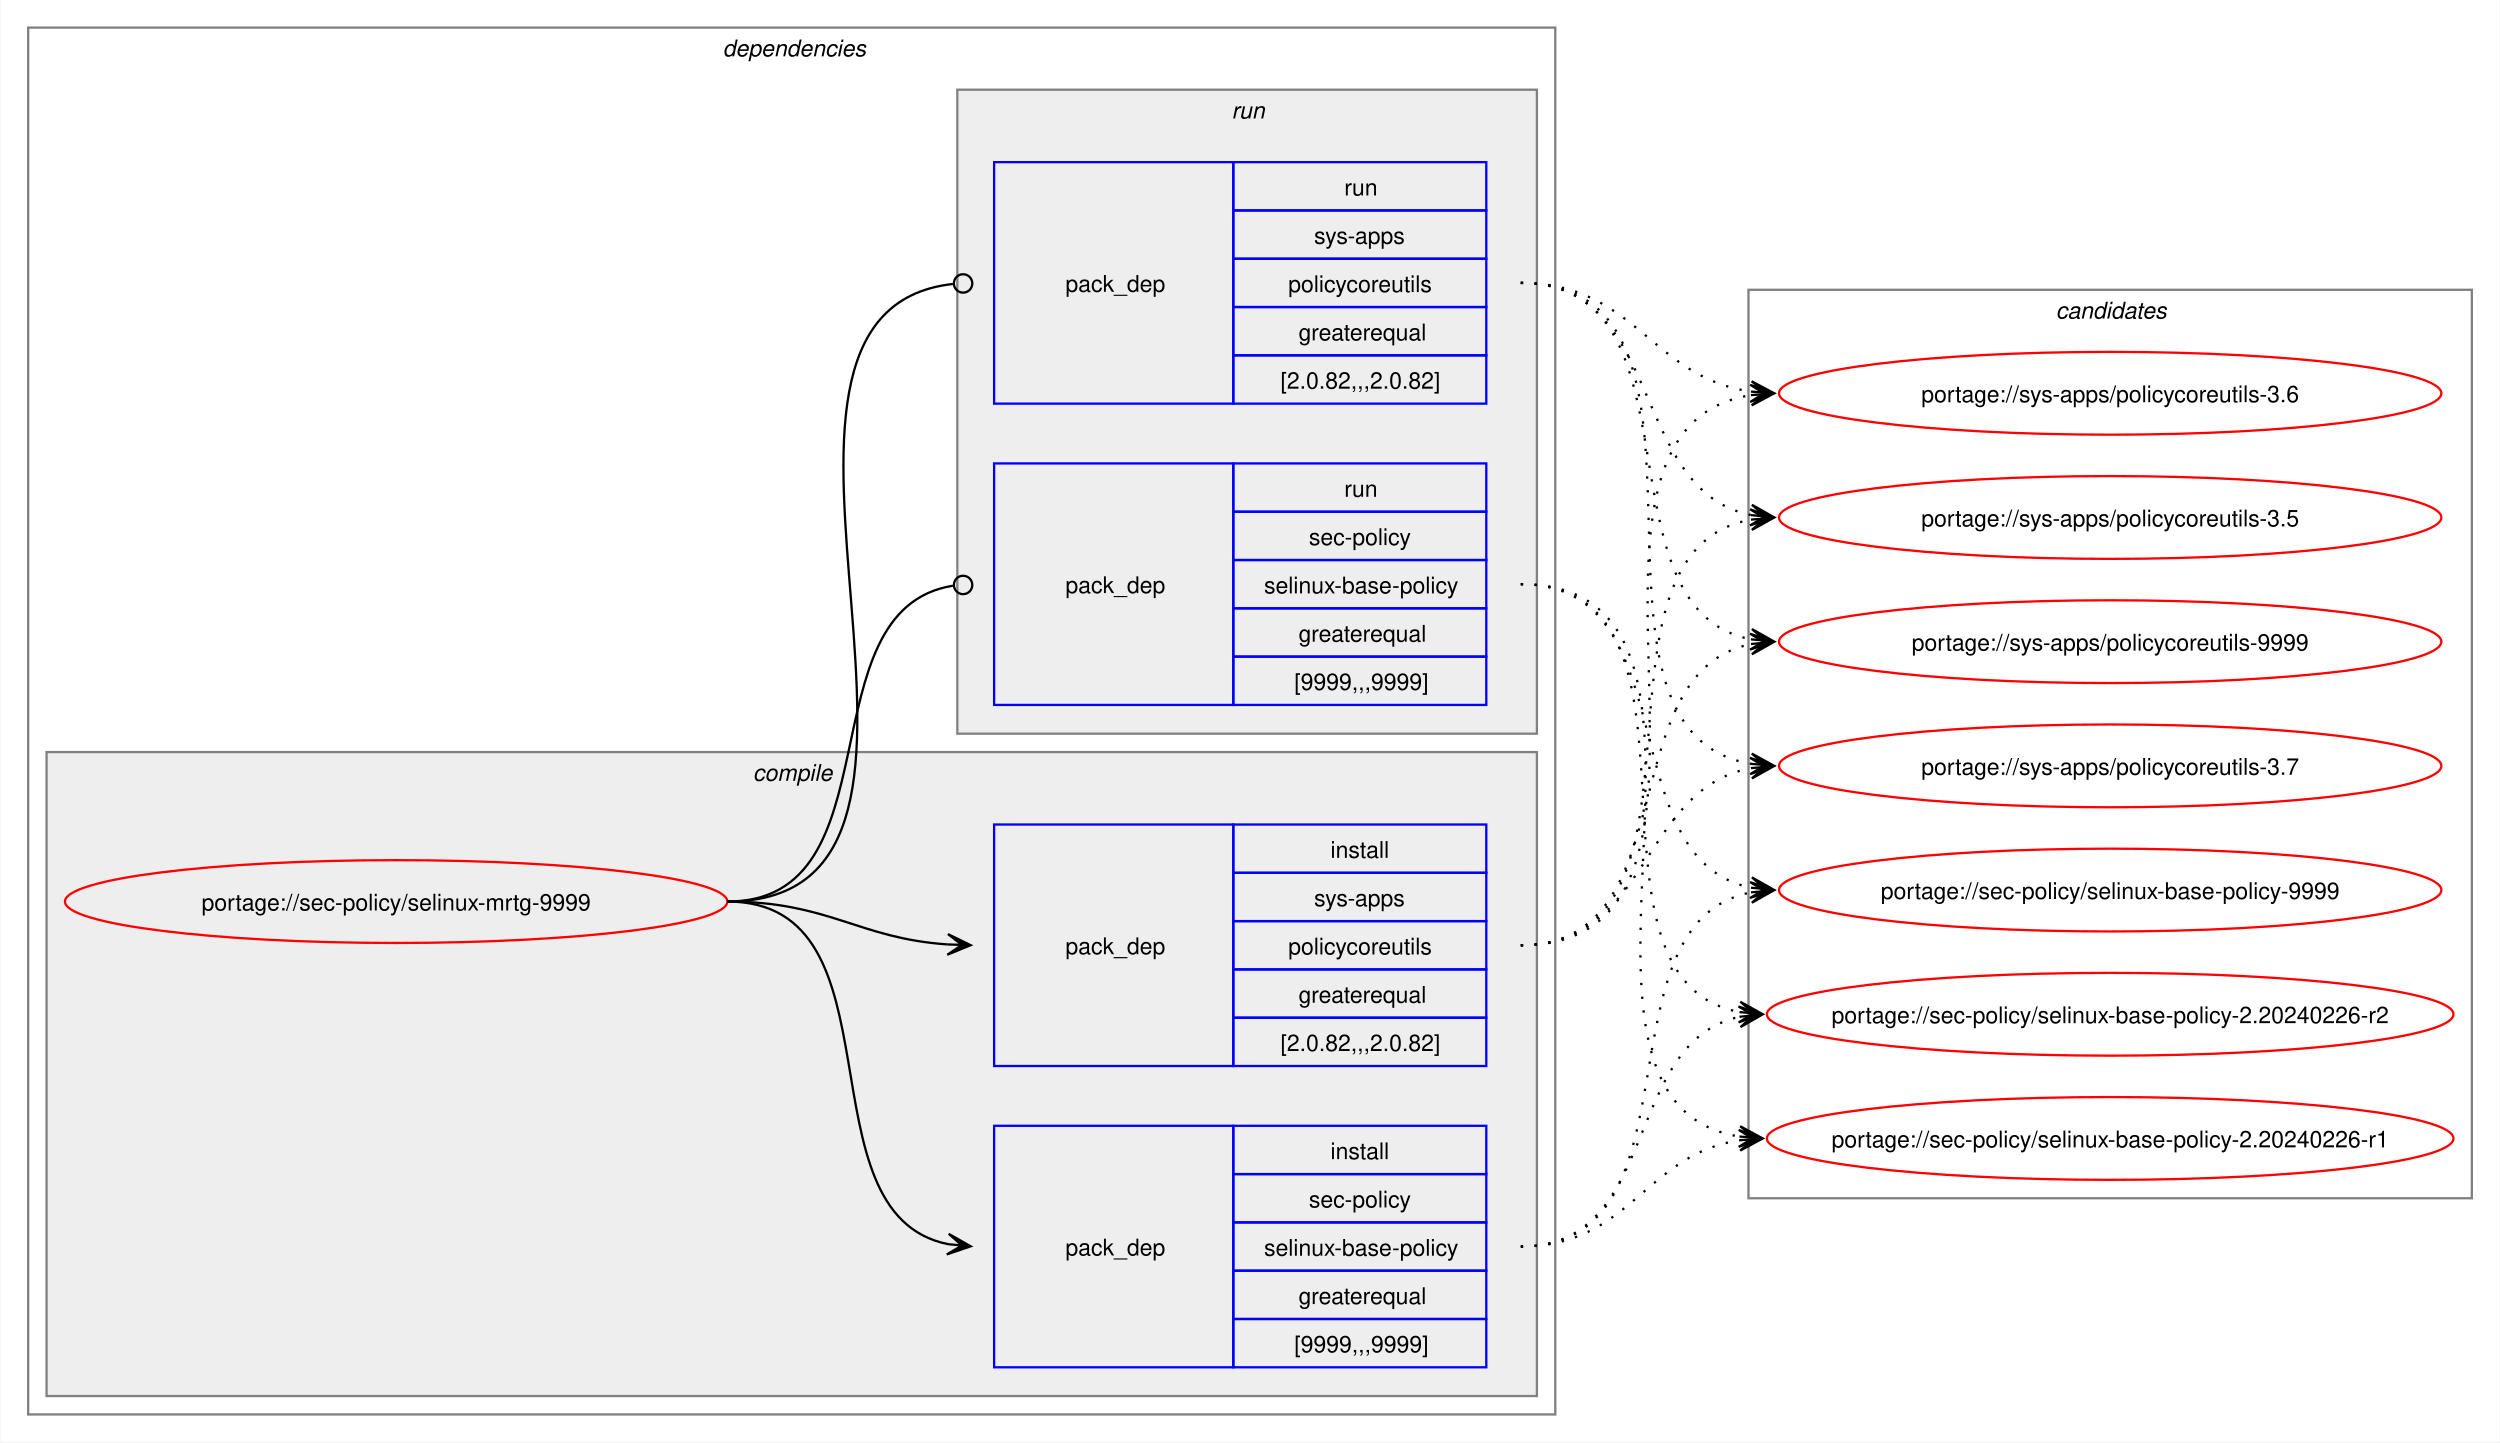
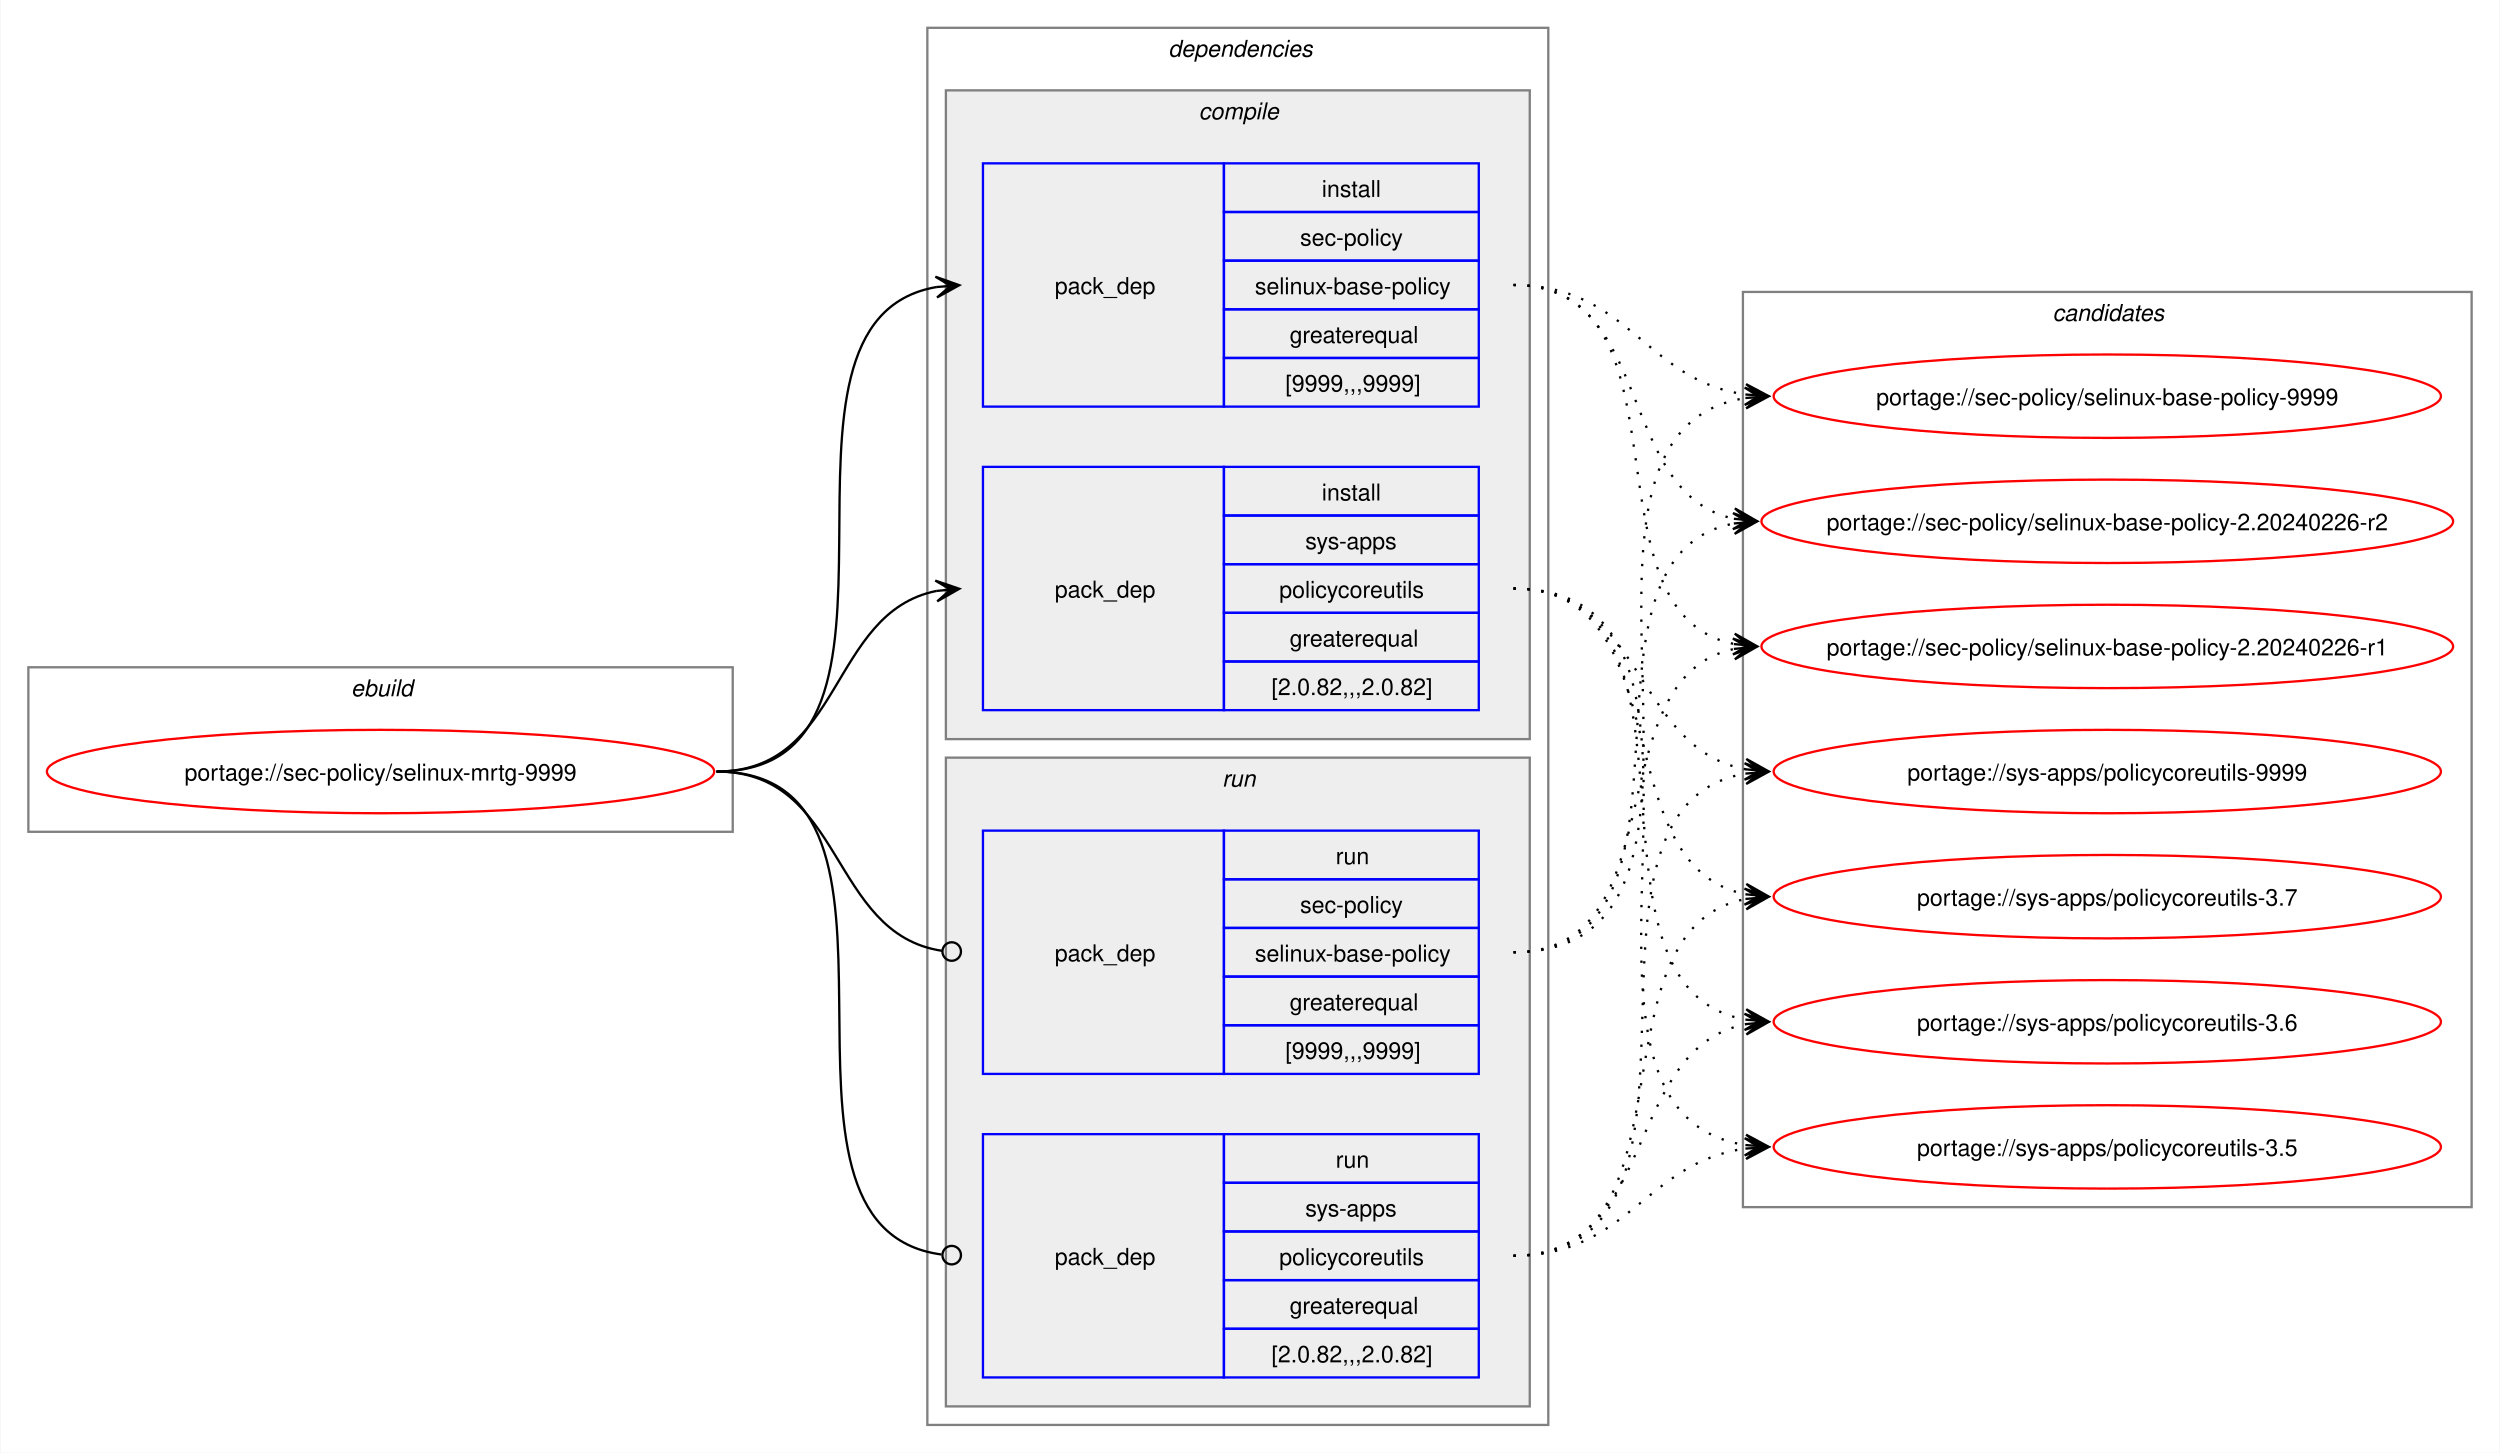
- <svg xmlns="http://www.w3.org/2000/svg" xmlns:xlink="http://www.w3.org/1999/xlink" width="1087pt" height="627pt" viewBox="0.00 0.00 1086.51 627.00">
+ <svg xmlns="http://www.w3.org/2000/svg" xmlns:xlink="http://www.w3.org/1999/xlink" width="1079pt" height="627pt" viewBox="0.00 0.00 1078.51 627.00">
  <g id="graph0" class="graph" transform="scale(1 1) rotate(0) translate(4 623)">
-     <polygon fill="white" stroke="none" points="-4,4 -4,-623 1082.51,-623 1082.51,4 -4,4" />
+     <polygon fill="white" stroke="none" points="-4,4 -4,-623 1074.51,-623 1074.51,4 -4,4" />
+     <g id="clust1" class="cluster">
+       <polygon fill="none" stroke="gray" points="8,-264 8,-335 312,-335 312,-264 8,-264" />
+       <text text-anchor="start" x="147.25" y="-322.5" font-family="Helvetica,sans-Serif" font-style="italic" font-size="10.00">ebuild</text>
+     </g>
    <g id="clust2" class="cluster">
-       <polygon fill="none" stroke="gray" points="8,-8 8,-611 672,-611 672,-8 8,-8" />
-       <text text-anchor="start" x="310" y="-598.5" font-family="Helvetica,sans-Serif" font-style="italic" font-size="10.00">dependencies</text>
+       <polygon fill="none" stroke="gray" points="396,-8 396,-611 664,-611 664,-8 396,-8" />
+       <text text-anchor="start" x="500" y="-598.5" font-family="Helvetica,sans-Serif" font-style="italic" font-size="10.00">dependencies</text>
    </g>
    <g id="clust3" class="cluster">
-       <polygon fill="#eeeeee" stroke="gray" points="16,-16 16,-296 664,-296 664,-16 16,-16" />
-       <text text-anchor="start" x="323.12" y="-283.5" font-family="Helvetica,sans-Serif" font-style="italic" font-size="10.00">compile</text>
+       <polygon fill="#eeeeee" stroke="gray" points="404,-304 404,-584 656,-584 656,-304 404,-304" />
+       <text text-anchor="start" x="513.12" y="-571.5" font-family="Helvetica,sans-Serif" font-style="italic" font-size="10.00">compile</text>
    </g>
    <g id="clust7" class="cluster">
-       <polygon fill="#eeeeee" stroke="gray" points="412,-304 412,-584 664,-584 664,-304 412,-304" />
-       <text text-anchor="start" x="531.25" y="-571.5" font-family="Helvetica,sans-Serif" font-style="italic" font-size="10.00">run</text>
+       <polygon fill="#eeeeee" stroke="gray" points="404,-16 404,-296 656,-296 656,-16 404,-16" />
+       <text text-anchor="start" x="523.25" y="-283.5" font-family="Helvetica,sans-Serif" font-style="italic" font-size="10.00">run</text>
    </g>
    <g id="clust10" class="cluster">
-       <polygon fill="none" stroke="gray" points="756,-102 756,-497 1070.51,-497 1070.51,-102 756,-102" />
-       <text text-anchor="start" x="889.63" y="-484.5" font-family="Helvetica,sans-Serif" font-style="italic" font-size="10.00">candidates</text>
+       <polygon fill="none" stroke="gray" points="748,-102 748,-497 1062.51,-497 1062.51,-102 748,-102" />
+       <text text-anchor="start" x="881.63" y="-484.5" font-family="Helvetica,sans-Serif" font-style="italic" font-size="10.00">candidates</text>
    </g>
    <g id="node1" class="node">
      <g id="a_node1">
        <a xlink:href="../sec-policy/selinux-mrtg-9999.svg" xlink:title="portage://sec-policy/selinux-mrtg-9999">
-           <ellipse fill="none" stroke="red" cx="168" cy="-231" rx="144" ry="18" />
-           <text text-anchor="middle" x="168" y="-227.12" font-family="Helvetica,sans-Serif" font-size="10.00">portage://sec-policy/selinux-mrtg-9999</text>
+           <ellipse fill="none" stroke="red" cx="160" cy="-290" rx="144" ry="18" />
+           <text text-anchor="middle" x="160" y="-286.12" font-family="Helvetica,sans-Serif" font-size="10.00">portage://sec-policy/selinux-mrtg-9999</text>
        </a>
      </g>
    </g>
    <g id="node2" class="node">
-       <polygon fill="none" stroke="blue" points="428,-28.5 428,-133.5 532,-133.5 532,-28.5 428,-28.5" />
-       <text text-anchor="start" x="459" y="-77.12" font-family="Helvetica,sans-Serif" font-size="10.00">pack_dep</text>
-       <polygon fill="none" stroke="blue" points="532,-112.5 532,-133.5 642,-133.5 642,-112.5 532,-112.5" />
-       <text text-anchor="start" x="574.25" y="-119" font-family="Helvetica,sans-Serif" font-size="10.00">install</text>
-       <polygon fill="none" stroke="blue" points="532,-91.5 532,-112.5 642,-112.5 642,-91.5 532,-91.5" />
-       <text text-anchor="start" x="564.87" y="-98" font-family="Helvetica,sans-Serif" font-size="10.00">sec-policy</text>
-       <polygon fill="none" stroke="blue" points="532,-70.5 532,-91.5 642,-91.5 642,-70.5 532,-70.5" />
-       <text text-anchor="start" x="545.37" y="-77" font-family="Helvetica,sans-Serif" font-size="10.00">selinux-base-policy</text>
-       <polygon fill="none" stroke="blue" points="532,-49.5 532,-70.5 642,-70.5 642,-49.5 532,-49.5" />
-       <text text-anchor="start" x="560.37" y="-56" font-family="Helvetica,sans-Serif" font-size="10.00">greaterequal</text>
-       <polygon fill="none" stroke="blue" points="532,-28.5 532,-49.5 642,-49.5 642,-28.5 532,-28.5" />
-       <text text-anchor="start" x="558.5" y="-35" font-family="Helvetica,sans-Serif" font-size="10.00">[9999,,,9999]</text>
+       <polygon fill="none" stroke="blue" points="420,-447.5 420,-552.5 524,-552.5 524,-447.5 420,-447.5" />
+       <text text-anchor="start" x="451" y="-496.12" font-family="Helvetica,sans-Serif" font-size="10.00">pack_dep</text>
+       <polygon fill="none" stroke="blue" points="524,-531.5 524,-552.5 634,-552.5 634,-531.5 524,-531.5" />
+       <text text-anchor="start" x="566.25" y="-538" font-family="Helvetica,sans-Serif" font-size="10.00">install</text>
+       <polygon fill="none" stroke="blue" points="524,-510.5 524,-531.5 634,-531.5 634,-510.5 524,-510.5" />
+       <text text-anchor="start" x="556.87" y="-517" font-family="Helvetica,sans-Serif" font-size="10.00">sec-policy</text>
+       <polygon fill="none" stroke="blue" points="524,-489.5 524,-510.5 634,-510.5 634,-489.5 524,-489.5" />
+       <text text-anchor="start" x="537.37" y="-496" font-family="Helvetica,sans-Serif" font-size="10.00">selinux-base-policy</text>
+       <polygon fill="none" stroke="blue" points="524,-468.5 524,-489.5 634,-489.5 634,-468.5 524,-468.5" />
+       <text text-anchor="start" x="552.37" y="-475" font-family="Helvetica,sans-Serif" font-size="10.00">greaterequal</text>
+       <polygon fill="none" stroke="blue" points="524,-447.5 524,-468.5 634,-468.5 634,-447.5 524,-447.5" />
+       <text text-anchor="start" x="550.5" y="-454" font-family="Helvetica,sans-Serif" font-size="10.00">[9999,,,9999]</text>
    </g>
    <g id="edge1" class="edge">
-       <path fill="none" stroke="black" d="M312,-231C389.89,-231 342.32,-95.29 407.96,-82.04" />
-       <polygon fill="black" stroke="black" points="417.79,-81.11 408.25,-86.53 414.02,-81.47 407.83,-82.05 407.83,-82.05 407.83,-82.05 414.02,-81.47 407.41,-77.57 417.79,-81.11" />
+       <path fill="none" stroke="black" d="M305,-290C405.57,-290 314,-484.31 399.94,-499.11" />
+       <polygon fill="black" stroke="black" points="409.79,-499.9 399.46,-503.59 406.02,-499.6 399.82,-499.1 399.82,-499.1 399.82,-499.1 406.02,-499.6 400.18,-494.61 409.79,-499.9" />
    </g>
    <g id="node3" class="node">
-       <polygon fill="none" stroke="blue" points="428,-159.5 428,-264.5 532,-264.5 532,-159.5 428,-159.5" />
-       <text text-anchor="start" x="459" y="-208.12" font-family="Helvetica,sans-Serif" font-size="10.00">pack_dep</text>
-       <polygon fill="none" stroke="blue" points="532,-243.5 532,-264.5 642,-264.5 642,-243.5 532,-243.5" />
-       <text text-anchor="start" x="574.25" y="-250" font-family="Helvetica,sans-Serif" font-size="10.00">install</text>
-       <polygon fill="none" stroke="blue" points="532,-222.5 532,-243.5 642,-243.5 642,-222.5 532,-222.5" />
-       <text text-anchor="start" x="567.12" y="-229" font-family="Helvetica,sans-Serif" font-size="10.00">sys-apps</text>
-       <polygon fill="none" stroke="blue" points="532,-201.5 532,-222.5 642,-222.5 642,-201.5 532,-201.5" />
-       <text text-anchor="start" x="555.87" y="-208" font-family="Helvetica,sans-Serif" font-size="10.00">policycoreutils</text>
-       <polygon fill="none" stroke="blue" points="532,-180.5 532,-201.5 642,-201.5 642,-180.5 532,-180.5" />
-       <text text-anchor="start" x="560.37" y="-187" font-family="Helvetica,sans-Serif" font-size="10.00">greaterequal</text>
-       <polygon fill="none" stroke="blue" points="532,-159.5 532,-180.5 642,-180.5 642,-159.5 532,-159.5" />
-       <text text-anchor="start" x="552.5" y="-166" font-family="Helvetica,sans-Serif" font-size="10.00">[2.0.82,,,2.0.82]</text>
+       <polygon fill="none" stroke="blue" points="420,-316.5 420,-421.5 524,-421.5 524,-316.5 420,-316.5" />
+       <text text-anchor="start" x="451" y="-365.12" font-family="Helvetica,sans-Serif" font-size="10.00">pack_dep</text>
+       <polygon fill="none" stroke="blue" points="524,-400.5 524,-421.5 634,-421.5 634,-400.5 524,-400.5" />
+       <text text-anchor="start" x="566.25" y="-407" font-family="Helvetica,sans-Serif" font-size="10.00">install</text>
+       <polygon fill="none" stroke="blue" points="524,-379.5 524,-400.5 634,-400.5 634,-379.5 524,-379.5" />
+       <text text-anchor="start" x="559.12" y="-386" font-family="Helvetica,sans-Serif" font-size="10.00">sys-apps</text>
+       <polygon fill="none" stroke="blue" points="524,-358.5 524,-379.5 634,-379.5 634,-358.5 524,-358.5" />
+       <text text-anchor="start" x="547.87" y="-365" font-family="Helvetica,sans-Serif" font-size="10.00">policycoreutils</text>
+       <polygon fill="none" stroke="blue" points="524,-337.5 524,-358.5 634,-358.5 634,-337.5 524,-337.5" />
+       <text text-anchor="start" x="552.37" y="-344" font-family="Helvetica,sans-Serif" font-size="10.00">greaterequal</text>
+       <polygon fill="none" stroke="blue" points="524,-316.5 524,-337.5 634,-337.5 634,-316.5 524,-316.5" />
+       <text text-anchor="start" x="544.5" y="-323" font-family="Helvetica,sans-Serif" font-size="10.00">[2.0.82,,,2.0.82]</text>
    </g>
    <g id="edge2" class="edge">
-       <path fill="none" stroke="black" d="M312,-231C356.34,-231 368.74,-214.99 407.84,-212.36" />
-       <polygon fill="black" stroke="black" points="417.78,-212.04 407.93,-216.86 414,-212.16 407.79,-212.36 407.79,-212.36 407.79,-212.36 414,-212.16 407.64,-207.87 417.78,-212.04" />
+       <path fill="none" stroke="black" d="M305,-290C359.74,-290 353.49,-358.57 399.89,-367.94" />
+       <polygon fill="black" stroke="black" points="409.79,-368.88 399.41,-372.42 406.02,-368.53 399.83,-367.94 399.83,-367.94 399.83,-367.94 406.02,-368.53 400.26,-363.46 409.79,-368.88" />
    </g>
    <g id="node4" class="node">
-       <polygon fill="none" stroke="blue" points="428,-316.5 428,-421.5 532,-421.5 532,-316.5 428,-316.5" />
-       <text text-anchor="start" x="459" y="-365.12" font-family="Helvetica,sans-Serif" font-size="10.00">pack_dep</text>
-       <polygon fill="none" stroke="blue" points="532,-400.5 532,-421.5 642,-421.5 642,-400.5 532,-400.5" />
-       <text text-anchor="start" x="580.25" y="-407" font-family="Helvetica,sans-Serif" font-size="10.00">run</text>
-       <polygon fill="none" stroke="blue" points="532,-379.5 532,-400.5 642,-400.5 642,-379.5 532,-379.5" />
-       <text text-anchor="start" x="564.87" y="-386" font-family="Helvetica,sans-Serif" font-size="10.00">sec-policy</text>
-       <polygon fill="none" stroke="blue" points="532,-358.5 532,-379.5 642,-379.5 642,-358.5 532,-358.5" />
-       <text text-anchor="start" x="545.37" y="-365" font-family="Helvetica,sans-Serif" font-size="10.00">selinux-base-policy</text>
-       <polygon fill="none" stroke="blue" points="532,-337.5 532,-358.5 642,-358.5 642,-337.5 532,-337.5" />
-       <text text-anchor="start" x="560.37" y="-344" font-family="Helvetica,sans-Serif" font-size="10.00">greaterequal</text>
-       <polygon fill="none" stroke="blue" points="532,-316.5 532,-337.5 642,-337.5 642,-316.5 532,-316.5" />
-       <text text-anchor="start" x="558.5" y="-323" font-family="Helvetica,sans-Serif" font-size="10.00">[9999,,,9999]</text>
+       <polygon fill="none" stroke="blue" points="420,-159.5 420,-264.5 524,-264.5 524,-159.5 420,-159.5" />
+       <text text-anchor="start" x="451" y="-208.12" font-family="Helvetica,sans-Serif" font-size="10.00">pack_dep</text>
+       <polygon fill="none" stroke="blue" points="524,-243.5 524,-264.5 634,-264.5 634,-243.5 524,-243.5" />
+       <text text-anchor="start" x="572.25" y="-250" font-family="Helvetica,sans-Serif" font-size="10.00">run</text>
+       <polygon fill="none" stroke="blue" points="524,-222.5 524,-243.5 634,-243.5 634,-222.5 524,-222.5" />
+       <text text-anchor="start" x="556.87" y="-229" font-family="Helvetica,sans-Serif" font-size="10.00">sec-policy</text>
+       <polygon fill="none" stroke="blue" points="524,-201.5 524,-222.5 634,-222.5 634,-201.5 524,-201.5" />
+       <text text-anchor="start" x="537.37" y="-208" font-family="Helvetica,sans-Serif" font-size="10.00">selinux-base-policy</text>
+       <polygon fill="none" stroke="blue" points="524,-180.5 524,-201.5 634,-201.5 634,-180.5 524,-180.5" />
+       <text text-anchor="start" x="552.37" y="-187" font-family="Helvetica,sans-Serif" font-size="10.00">greaterequal</text>
+       <polygon fill="none" stroke="blue" points="524,-159.5 524,-180.5 634,-180.5 634,-159.5 524,-159.5" />
+       <text text-anchor="start" x="550.5" y="-166" font-family="Helvetica,sans-Serif" font-size="10.00">[9999,,,9999]</text>
    </g>
    <g id="edge3" class="edge">
-       <path fill="none" stroke="black" d="M312,-231C386.43,-231 345.13,-357.91 410.07,-368.32" />
-       <ellipse fill="none" stroke="black" cx="414.51" cy="-368.66" rx="4" ry="4" />
+       <path fill="none" stroke="black" d="M305,-290C360.41,-290 353.47,-220.01 402.31,-212.63" />
+       <ellipse fill="none" stroke="black" cx="406.51" cy="-212.32" rx="4" ry="4" />
    </g>
    <g id="node5" class="node">
-       <polygon fill="none" stroke="blue" points="428,-447.5 428,-552.5 532,-552.5 532,-447.5 428,-447.5" />
-       <text text-anchor="start" x="459" y="-496.12" font-family="Helvetica,sans-Serif" font-size="10.00">pack_dep</text>
-       <polygon fill="none" stroke="blue" points="532,-531.5 532,-552.5 642,-552.5 642,-531.5 532,-531.5" />
-       <text text-anchor="start" x="580.25" y="-538" font-family="Helvetica,sans-Serif" font-size="10.00">run</text>
-       <polygon fill="none" stroke="blue" points="532,-510.5 532,-531.5 642,-531.5 642,-510.5 532,-510.5" />
-       <text text-anchor="start" x="567.12" y="-517" font-family="Helvetica,sans-Serif" font-size="10.00">sys-apps</text>
-       <polygon fill="none" stroke="blue" points="532,-489.5 532,-510.5 642,-510.5 642,-489.5 532,-489.5" />
-       <text text-anchor="start" x="555.87" y="-496" font-family="Helvetica,sans-Serif" font-size="10.00">policycoreutils</text>
-       <polygon fill="none" stroke="blue" points="532,-468.5 532,-489.5 642,-489.5 642,-468.5 532,-468.5" />
-       <text text-anchor="start" x="560.37" y="-475" font-family="Helvetica,sans-Serif" font-size="10.00">greaterequal</text>
-       <polygon fill="none" stroke="blue" points="532,-447.5 532,-468.5 642,-468.5 642,-447.5 532,-447.5" />
-       <text text-anchor="start" x="552.5" y="-454" font-family="Helvetica,sans-Serif" font-size="10.00">[2.0.82,,,2.0.82]</text>
+       <polygon fill="none" stroke="blue" points="420,-28.5 420,-133.5 524,-133.5 524,-28.5 420,-28.5" />
+       <text text-anchor="start" x="451" y="-77.12" font-family="Helvetica,sans-Serif" font-size="10.00">pack_dep</text>
+       <polygon fill="none" stroke="blue" points="524,-112.5 524,-133.5 634,-133.5 634,-112.5 524,-112.5" />
+       <text text-anchor="start" x="572.25" y="-119" font-family="Helvetica,sans-Serif" font-size="10.00">run</text>
+       <polygon fill="none" stroke="blue" points="524,-91.5 524,-112.5 634,-112.5 634,-91.5 524,-91.5" />
+       <text text-anchor="start" x="559.12" y="-98" font-family="Helvetica,sans-Serif" font-size="10.00">sys-apps</text>
+       <polygon fill="none" stroke="blue" points="524,-70.5 524,-91.5 634,-91.5 634,-70.5 524,-70.5" />
+       <text text-anchor="start" x="547.87" y="-77" font-family="Helvetica,sans-Serif" font-size="10.00">policycoreutils</text>
+       <polygon fill="none" stroke="blue" points="524,-49.5 524,-70.5 634,-70.5 634,-49.5 524,-49.5" />
+       <text text-anchor="start" x="552.37" y="-56" font-family="Helvetica,sans-Serif" font-size="10.00">greaterequal</text>
+       <polygon fill="none" stroke="blue" points="524,-28.5 524,-49.5 634,-49.5 634,-28.5 524,-28.5" />
+       <text text-anchor="start" x="544.5" y="-35" font-family="Helvetica,sans-Serif" font-size="10.00">[2.0.82,,,2.0.82]</text>
    </g>
    <g id="edge4" class="edge">
-       <path fill="none" stroke="black" d="M312,-231C437.53,-231 297.51,-487.03 410.07,-499.53" />
-       <ellipse fill="none" stroke="black" cx="414.51" cy="-499.76" rx="4" ry="4" />
+       <path fill="none" stroke="black" d="M305,-290C406,-290 312.85,-93.46 402.1,-81.56" />
+       <ellipse fill="none" stroke="black" cx="406.51" cy="-81.28" rx="4" ry="4" />
    </g>
    <g id="node6" class="node">
      <g id="a_node6">
        <a xlink:href="../sec-policy/selinux-base-policy-9999.svg" xlink:title="portage://sec-policy/selinux-base-policy-9999">
-           <ellipse fill="none" stroke="red" cx="913.26" cy="-236" rx="144" ry="18" />
-           <text text-anchor="middle" x="913.26" y="-232.12" font-family="Helvetica,sans-Serif" font-size="10.00">portage://sec-policy/selinux-base-policy-9999</text>
+           <ellipse fill="none" stroke="red" cx="905.26" cy="-452" rx="144" ry="18" />
+           <text text-anchor="middle" x="905.26" y="-448.12" font-family="Helvetica,sans-Serif" font-size="10.00">portage://sec-policy/selinux-base-policy-9999</text>
        </a>
      </g>
    </g>
    <g id="edge5" class="edge">
-       <path fill="none" stroke="black" stroke-dasharray="1,5" d="M657,-81C737.82,-81 688.61,-221.81 757.24,-235.01" />
-       <polygon fill="black" stroke="black" points="767.04,-235.89 756.68,-239.48 763.28,-235.55 757.08,-235 757.08,-235 757.08,-235 763.28,-235.55 757.48,-230.51 767.04,-235.89" />
+       <path fill="none" stroke="black" stroke-dasharray="1,5" d="M649,-500C698.96,-500 705.63,-458.69 749.33,-452.72" />
+       <polygon fill="black" stroke="black" points="759.04,-452.08 749.36,-457.22 755.27,-452.33 749.06,-452.73 749.06,-452.73 749.06,-452.73 755.27,-452.33 748.77,-448.24 759.04,-452.08" />
    </g>
    <g id="node7" class="node">
      <g id="a_node7">
        <a xlink:href="../sec-policy/selinux-base-policy-2.20240226-r2.svg" xlink:title="portage://sec-policy/selinux-base-policy-2.20240226-r2">
-           <ellipse fill="none" stroke="red" cx="913.26" cy="-182" rx="149.26" ry="18" />
-           <text text-anchor="middle" x="913.26" y="-178.12" font-family="Helvetica,sans-Serif" font-size="10.00">portage://sec-policy/selinux-base-policy-2.20240226-r2</text>
+           <ellipse fill="none" stroke="red" cx="905.26" cy="-398" rx="149.26" ry="18" />
+           <text text-anchor="middle" x="905.26" y="-394.12" font-family="Helvetica,sans-Serif" font-size="10.00">portage://sec-policy/selinux-base-policy-2.20240226-r2</text>
        </a>
      </g>
    </g>
    <g id="edge6" class="edge">
-       <path fill="none" stroke="black" stroke-dasharray="1,5" d="M657,-81C718.21,-81 700.69,-170.14 752.36,-180.93" />
-       <polygon fill="black" stroke="black" points="762.04,-181.88 751.65,-185.39 758.28,-181.51 752.09,-180.91 752.09,-180.91 752.09,-180.91 758.28,-181.51 752.53,-176.43 762.04,-181.88" />
+       <path fill="none" stroke="black" stroke-dasharray="1,5" d="M649,-500C710.5,-500 692.45,-409.98 744.32,-399.08" />
+       <polygon fill="black" stroke="black" points="754.04,-398.12 744.53,-403.58 750.28,-398.49 744.09,-399.1 744.09,-399.1 744.09,-399.1 750.28,-398.49 743.65,-394.62 754.04,-398.12" />
    </g>
    <g id="node8" class="node">
      <g id="a_node8">
        <a xlink:href="../sec-policy/selinux-base-policy-2.20240226-r1.svg" xlink:title="portage://sec-policy/selinux-base-policy-2.20240226-r1">
-           <ellipse fill="none" stroke="red" cx="913.26" cy="-128" rx="149.26" ry="18" />
-           <text text-anchor="middle" x="913.26" y="-124.12" font-family="Helvetica,sans-Serif" font-size="10.00">portage://sec-policy/selinux-base-policy-2.20240226-r1</text>
+           <ellipse fill="none" stroke="red" cx="905.26" cy="-344" rx="149.26" ry="18" />
+           <text text-anchor="middle" x="905.26" y="-340.12" font-family="Helvetica,sans-Serif" font-size="10.00">portage://sec-policy/selinux-base-policy-2.20240226-r1</text>
        </a>
      </g>
    </g>
    <g id="edge7" class="edge">
-       <path fill="none" stroke="black" stroke-dasharray="1,5" d="M657,-81C704.7,-81 710.88,-121.11 752.26,-127.22" />
-       <polygon fill="black" stroke="black" points="762.04,-127.91 751.75,-131.7 758.27,-127.65 752.06,-127.21 752.06,-127.21 752.06,-127.21 758.27,-127.65 752.38,-122.72 762.04,-127.91" />
+       <path fill="none" stroke="black" stroke-dasharray="1,5" d="M649,-500C728.96,-500 676.82,-358.28 744.39,-345" />
+       <polygon fill="black" stroke="black" points="754.04,-344.11 744.49,-349.51 750.28,-344.46 744.08,-345.02 744.08,-345.02 744.08,-345.02 750.28,-344.46 743.67,-340.54 754.04,-344.11" />
    </g>
    <g id="node9" class="node">
      <g id="a_node9">
        <a xlink:href="../sys-apps/policycoreutils-9999.svg" xlink:title="portage://sys-apps/policycoreutils-9999">
-           <ellipse fill="none" stroke="red" cx="913.26" cy="-344" rx="144" ry="18" />
-           <text text-anchor="middle" x="913.26" y="-340.12" font-family="Helvetica,sans-Serif" font-size="10.00">portage://sys-apps/policycoreutils-9999</text>
+           <ellipse fill="none" stroke="red" cx="905.26" cy="-290" rx="144" ry="18" />
+           <text text-anchor="middle" x="905.26" y="-286.12" font-family="Helvetica,sans-Serif" font-size="10.00">portage://sys-apps/policycoreutils-9999</text>
        </a>
      </g>
    </g>
    <g id="edge8" class="edge">
-       <path fill="none" stroke="black" stroke-dasharray="1,5" d="M657,-212C729.83,-212 695.51,-330.93 757.46,-343.01" />
-       <polygon fill="black" stroke="black" points="767.04,-343.89 756.67,-347.46 763.28,-343.55 757.08,-342.98 757.08,-342.98 757.08,-342.98 763.28,-343.55 757.49,-338.5 767.04,-343.89" />
+       <path fill="none" stroke="black" stroke-dasharray="1,5" d="M649,-369C705.74,-369 700.61,-299.86 749.37,-290.94" />
+       <polygon fill="black" stroke="black" points="759.04,-290.11 749.47,-295.45 755.27,-290.43 749.08,-290.97 749.08,-290.97 749.08,-290.97 755.27,-290.43 748.69,-286.48 759.04,-290.11" />
    </g>
    <g id="node10" class="node">
      <g id="a_node10">
        <a xlink:href="../sys-apps/policycoreutils-3.7.svg" xlink:title="portage://sys-apps/policycoreutils-3.7">
-           <ellipse fill="none" stroke="red" cx="913.26" cy="-290" rx="144" ry="18" />
-           <text text-anchor="middle" x="913.26" y="-286.12" font-family="Helvetica,sans-Serif" font-size="10.00">portage://sys-apps/policycoreutils-3.7</text>
+           <ellipse fill="none" stroke="red" cx="905.26" cy="-236" rx="144" ry="18" />
+           <text text-anchor="middle" x="905.26" y="-232.12" font-family="Helvetica,sans-Serif" font-size="10.00">portage://sys-apps/policycoreutils-3.7</text>
        </a>
      </g>
    </g>
    <g id="edge9" class="edge">
-       <path fill="none" stroke="black" stroke-dasharray="1,5" d="M657,-212C713.38,-212 708.82,-279.98 757.11,-289.01" />
-       <polygon fill="black" stroke="black" points="767.04,-289.89 756.68,-293.49 763.27,-289.56 757.08,-289.01 757.08,-289.01 757.08,-289.01 763.27,-289.56 757.48,-284.53 767.04,-289.89" />
+       <path fill="none" stroke="black" stroke-dasharray="1,5" d="M649,-369C722.15,-369 687.24,-249.16 749.41,-236.99" />
+       <polygon fill="black" stroke="black" points="759.04,-236.11 749.49,-241.51 755.28,-236.46 749.08,-237.02 749.08,-237.02 749.08,-237.02 755.28,-236.46 748.67,-232.54 759.04,-236.11" />
    </g>
    <g id="node11" class="node">
      <g id="a_node11">
        <a xlink:href="../sys-apps/policycoreutils-3.6.svg" xlink:title="portage://sys-apps/policycoreutils-3.6">
-           <ellipse fill="none" stroke="red" cx="913.26" cy="-452" rx="144" ry="18" />
-           <text text-anchor="middle" x="913.26" y="-448.12" font-family="Helvetica,sans-Serif" font-size="10.00">portage://sys-apps/policycoreutils-3.6</text>
+           <ellipse fill="none" stroke="red" cx="905.26" cy="-182" rx="144" ry="18" />
+           <text text-anchor="middle" x="905.26" y="-178.12" font-family="Helvetica,sans-Serif" font-size="10.00">portage://sys-apps/policycoreutils-3.6</text>
        </a>
      </g>
    </g>
    <g id="edge10" class="edge">
-       <path fill="none" stroke="black" stroke-dasharray="1,5" d="M657,-212C770.67,-212 658.65,-436.33 757.33,-451.22" />
-       <polygon fill="black" stroke="black" points="767.04,-451.91 756.75,-455.69 763.27,-451.65 757.07,-451.21 757.07,-451.21 757.07,-451.21 763.27,-451.65 757.38,-446.72 767.04,-451.91" />
+       <path fill="none" stroke="black" stroke-dasharray="1,5" d="M649,-369C741.74,-369 669.99,-197.03 749.23,-182.92" />
+       <polygon fill="black" stroke="black" points="759.04,-182.1 749.45,-187.42 755.27,-182.42 749.08,-182.93 749.08,-182.93 749.08,-182.93 755.27,-182.42 748.7,-178.45 759.04,-182.1" />
    </g>
    <g id="node12" class="node">
      <g id="a_node12">
        <a xlink:href="../sys-apps/policycoreutils-3.5.svg" xlink:title="portage://sys-apps/policycoreutils-3.5">
-           <ellipse fill="none" stroke="red" cx="913.26" cy="-398" rx="144" ry="18" />
-           <text text-anchor="middle" x="913.26" y="-394.12" font-family="Helvetica,sans-Serif" font-size="10.00">portage://sys-apps/policycoreutils-3.5</text>
+           <ellipse fill="none" stroke="red" cx="905.26" cy="-128" rx="144" ry="18" />
+           <text text-anchor="middle" x="905.26" y="-124.12" font-family="Helvetica,sans-Serif" font-size="10.00">portage://sys-apps/policycoreutils-3.5</text>
        </a>
      </g>
    </g>
    <g id="edge11" class="edge">
-       <path fill="none" stroke="black" stroke-dasharray="1,5" d="M657,-212C749.38,-212 678.31,-383.06 757.28,-397.09" />
-       <polygon fill="black" stroke="black" points="767.04,-397.9 756.7,-401.55 763.27,-397.59 757.08,-397.07 757.08,-397.07 757.08,-397.07 763.27,-397.59 757.45,-392.59 767.04,-397.9" />
+       <path fill="none" stroke="black" stroke-dasharray="1,5" d="M649,-369C763.06,-369 650.29,-143.74 749.29,-128.78" />
+       <polygon fill="black" stroke="black" points="759.04,-128.09 749.38,-133.28 755.27,-128.35 749.07,-128.8 749.07,-128.8 749.07,-128.8 755.27,-128.35 748.75,-124.31 759.04,-128.09" />
    </g>
    <g id="edge12" class="edge">
-       <path fill="none" stroke="black" stroke-dasharray="1,5" d="M657,-369C730.15,-369 695.24,-249.16 757.41,-236.99" />
-       <polygon fill="black" stroke="black" points="767.04,-236.11 757.49,-241.51 763.28,-236.46 757.08,-237.02 757.08,-237.02 757.08,-237.02 763.28,-236.46 756.67,-232.54 767.04,-236.11" />
+       <path fill="none" stroke="black" stroke-dasharray="1,5" d="M649,-212C762.67,-212 650.65,-436.33 749.33,-451.22" />
+       <polygon fill="black" stroke="black" points="759.04,-451.91 748.75,-455.69 755.27,-451.65 749.07,-451.21 749.07,-451.21 749.07,-451.21 755.27,-451.65 749.38,-446.72 759.04,-451.91" />
    </g>
    <g id="edge13" class="edge">
-       <path fill="none" stroke="black" stroke-dasharray="1,5" d="M657,-369C748.67,-369 674.33,-197.03 752.38,-182.92" />
-       <polygon fill="black" stroke="black" points="762.04,-182.1 752.46,-187.43 758.27,-182.42 752.08,-182.94 752.08,-182.94 752.08,-182.94 758.27,-182.42 751.7,-178.46 762.04,-182.1" />
+       <path fill="none" stroke="black" stroke-dasharray="1,5" d="M649,-212C740.3,-212 666.65,-383.06 744.42,-397.09" />
+       <polygon fill="black" stroke="black" points="754.04,-397.9 743.7,-401.54 750.27,-397.58 744.08,-397.06 744.08,-397.06 744.08,-397.06 750.27,-397.58 744.45,-392.57 754.04,-397.9" />
    </g>
    <g id="edge14" class="edge">
-       <path fill="none" stroke="black" stroke-dasharray="1,5" d="M657,-369C770.06,-369 654.65,-144.19 752.09,-128.83" />
-       <polygon fill="black" stroke="black" points="762.04,-128.09 752.4,-133.31 758.27,-128.37 752.07,-128.83 752.07,-128.83 752.07,-128.83 758.27,-128.37 751.74,-124.34 762.04,-128.09" />
+       <path fill="none" stroke="black" stroke-dasharray="1,5" d="M649,-212C720.34,-212 684.29,-330.45 744.3,-342.94" />
+       <polygon fill="black" stroke="black" points="754.04,-343.88 743.65,-347.4 750.28,-343.52 744.09,-342.92 744.09,-342.92 744.09,-342.92 750.28,-343.52 744.52,-338.44 754.04,-343.88" />
    </g>
    <g id="edge15" class="edge">
-       <path fill="none" stroke="black" stroke-dasharray="1,5" d="M657,-500C738.17,-500 688.32,-358.28 757.2,-345" />
-       <polygon fill="black" stroke="black" points="767.04,-344.11 757.49,-349.49 763.28,-344.45 757.08,-345.01 757.08,-345.01 757.08,-345.01 763.28,-344.45 756.68,-340.53 767.04,-344.11" />
+       <path fill="none" stroke="black" stroke-dasharray="1,5" d="M649,-81C750.22,-81 662.29,-274.38 749.1,-289.11" />
+       <polygon fill="black" stroke="black" points="759.04,-289.9 748.72,-293.6 755.27,-289.6 749.07,-289.11 749.07,-289.11 749.07,-289.11 755.27,-289.6 749.43,-284.63 759.04,-289.9" />
    </g>
    <g id="edge16" class="edge">
-       <path fill="none" stroke="black" stroke-dasharray="1,5" d="M657,-500C758.7,-500 669.77,-305.3 757.33,-290.85" />
-       <polygon fill="black" stroke="black" points="767.04,-290.09 757.42,-295.35 763.27,-290.39 757.07,-290.87 757.07,-290.87 757.07,-290.87 763.27,-290.39 756.72,-286.38 767.04,-290.09" />
+       <path fill="none" stroke="black" stroke-dasharray="1,5" d="M649,-81C729.82,-81 680.61,-221.81 749.24,-235.01" />
+       <polygon fill="black" stroke="black" points="759.04,-235.89 748.68,-239.48 755.28,-235.55 749.08,-235 749.08,-235 749.08,-235 755.28,-235.55 749.48,-230.51 759.04,-235.89" />
    </g>
    <g id="edge17" class="edge">
-       <path fill="none" stroke="black" stroke-dasharray="1,5" d="M657,-500C706.96,-500 713.63,-458.69 757.33,-452.72" />
-       <polygon fill="black" stroke="black" points="767.04,-452.08 757.36,-457.22 763.27,-452.33 757.06,-452.73 757.06,-452.73 757.06,-452.73 763.27,-452.33 756.77,-448.24 767.04,-452.08" />
+       <path fill="none" stroke="black" stroke-dasharray="1,5" d="M649,-81C711.87,-81 695.78,-170.51 749.4,-181" />
+       <polygon fill="black" stroke="black" points="759.04,-181.89 748.67,-185.45 755.28,-181.54 749.08,-180.97 749.08,-180.97 749.08,-180.97 755.28,-181.54 749.5,-176.49 759.04,-181.89" />
    </g>
    <g id="edge18" class="edge">
-       <path fill="none" stroke="black" stroke-dasharray="1,5" d="M657,-500C720.15,-500 703.55,-409.6 757.35,-399.01" />
-       <polygon fill="black" stroke="black" points="767.04,-398.11 757.5,-403.52 763.28,-398.46 757.08,-399.03 757.08,-399.03 757.08,-399.03 763.28,-398.46 756.67,-394.55 767.04,-398.11" />
+       <path fill="none" stroke="black" stroke-dasharray="1,5" d="M649,-81C698.69,-81 705.72,-121.28 749.09,-127.26" />
+       <polygon fill="black" stroke="black" points="759.04,-127.92 748.76,-131.75 755.27,-127.67 749.06,-127.26 749.06,-127.26 749.06,-127.26 755.27,-127.67 749.36,-122.77 759.04,-127.92" />
    </g>
  </g>
</svg>
